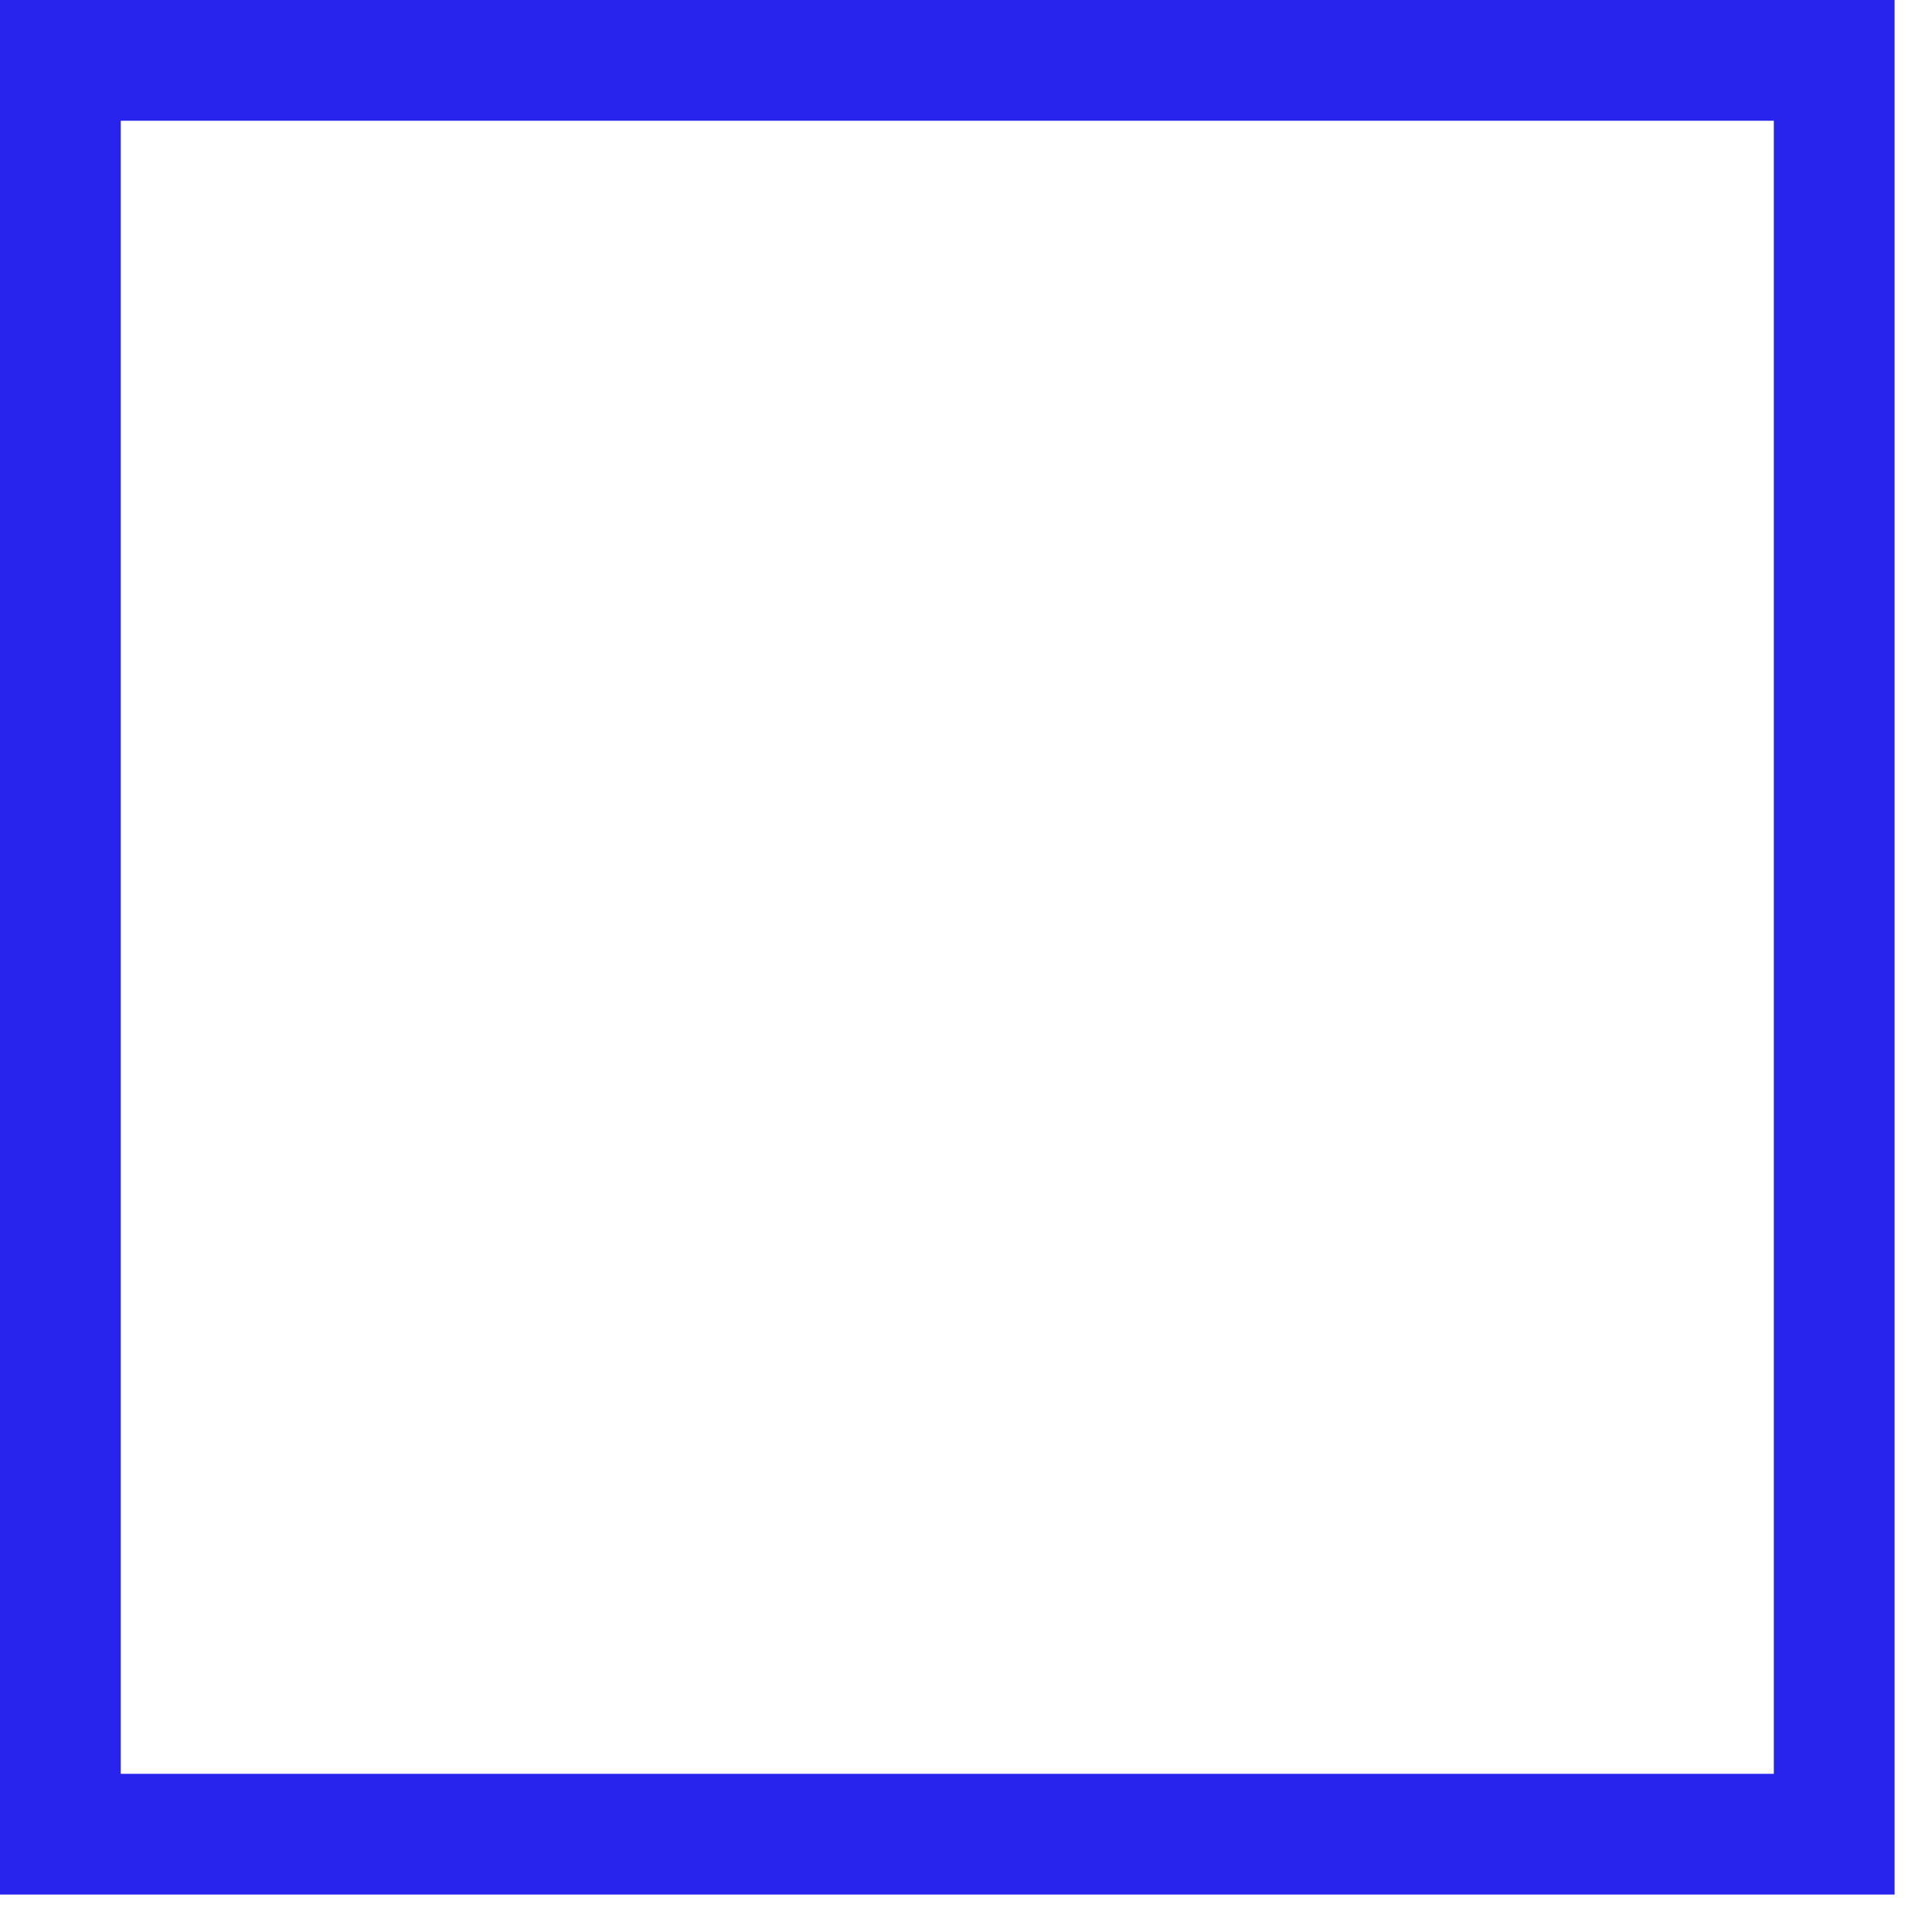
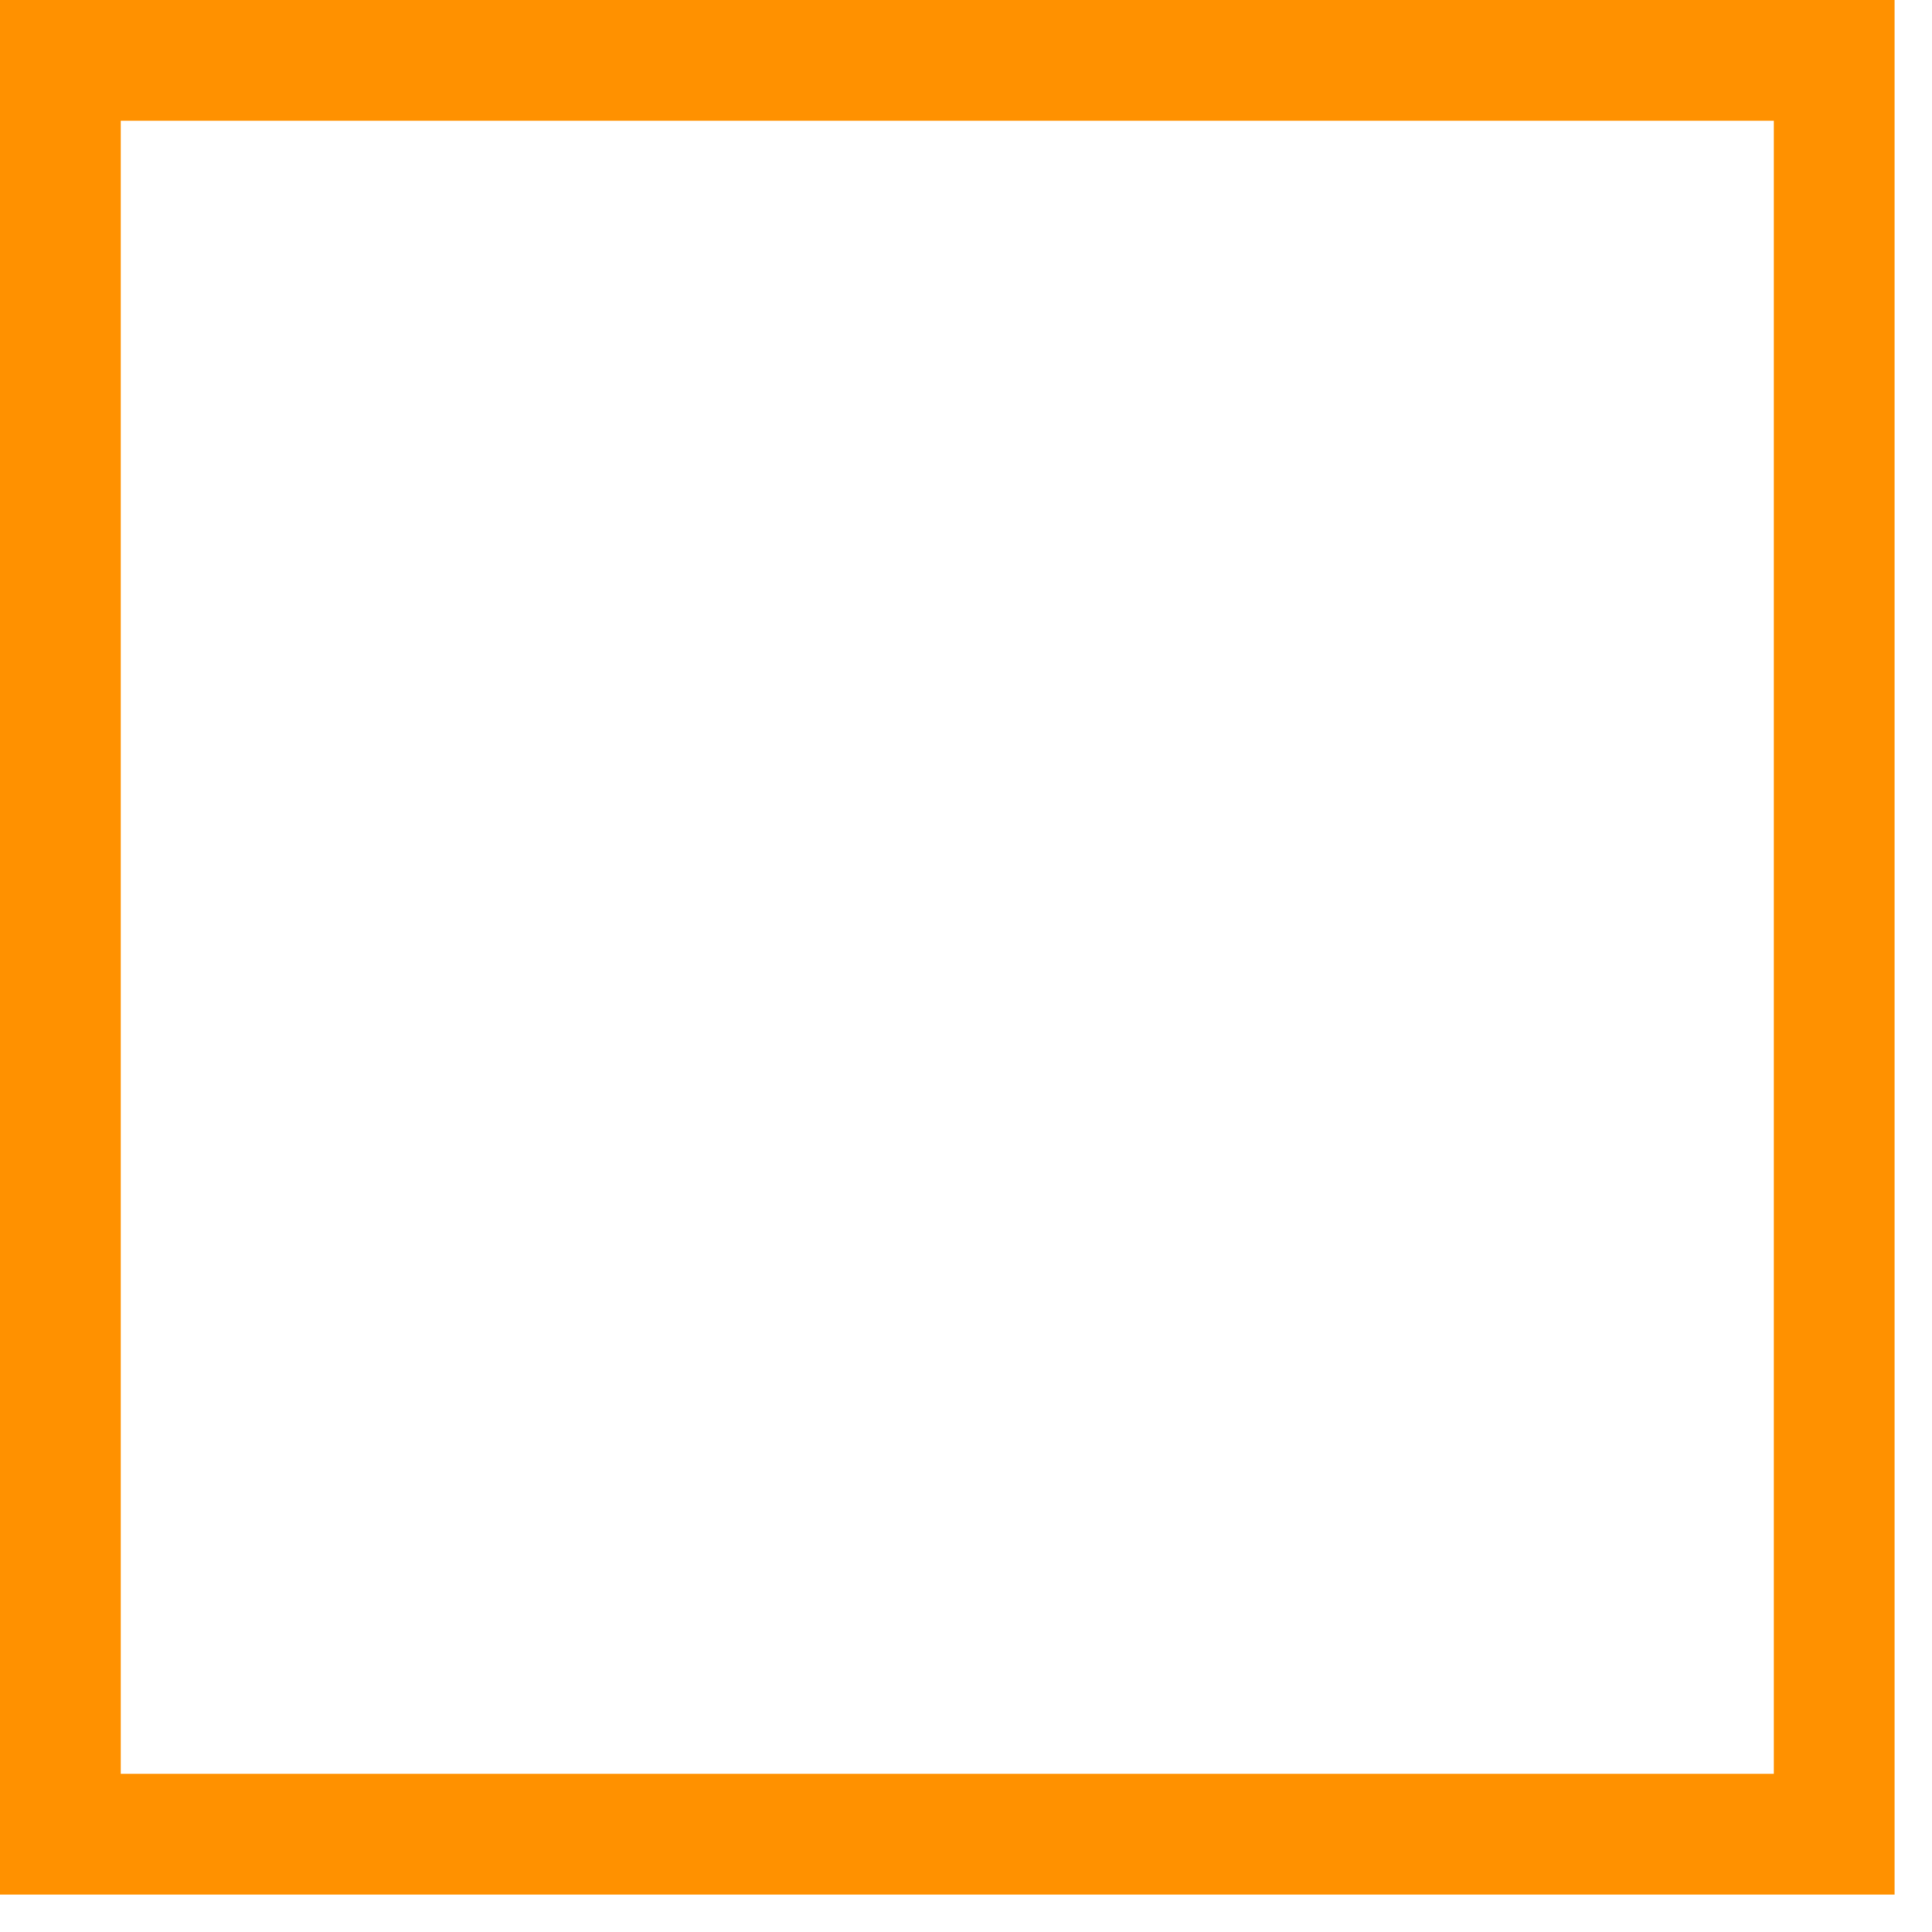
<svg xmlns="http://www.w3.org/2000/svg" width="16" height="16" viewBox="0 0 16 16" fill="none">
-   <rect x="0.5" y="0.5" width="14.69" height="14.69" stroke="#2824EE" />
+   <rect x="0.5" y="0.5" width="14.69" height="14.69" stroke="#ff9100" />
</svg>
